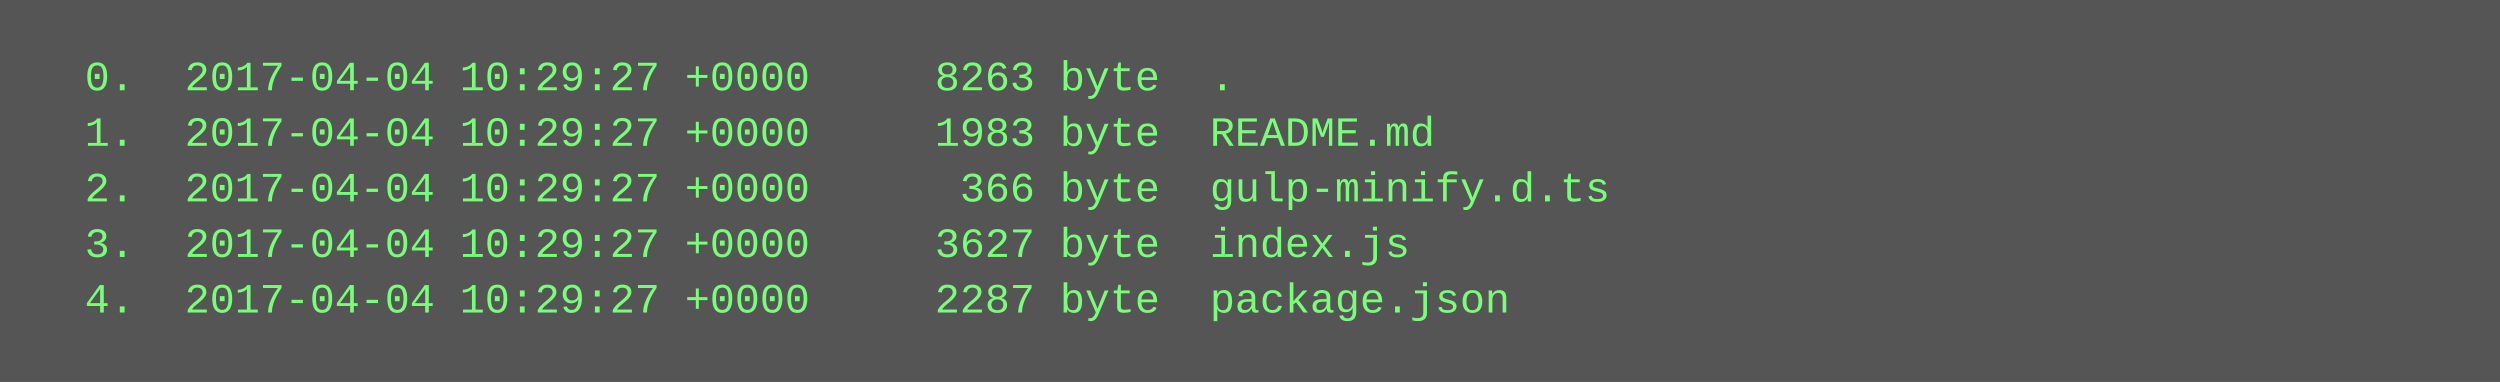
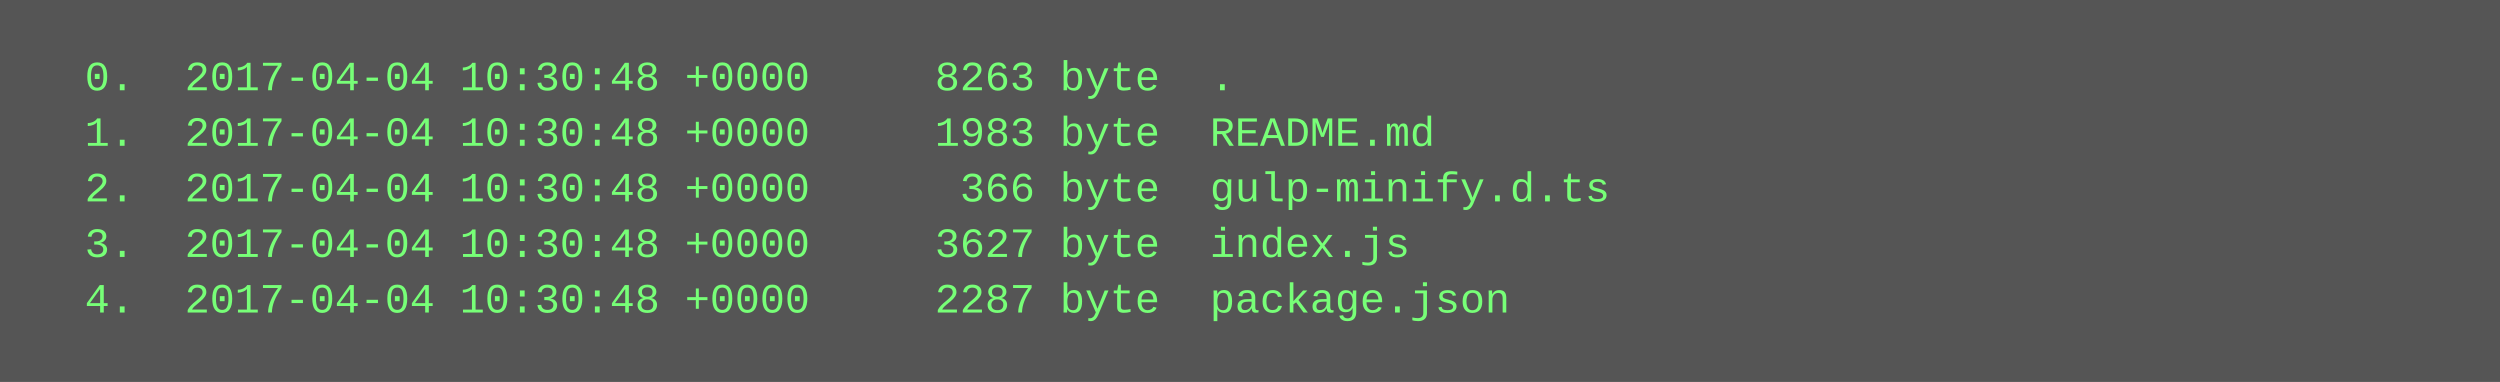
<svg xmlns="http://www.w3.org/2000/svg" height="110" width="720">
  <rect height="110" fill="#555" width="720" />
  <text fill="#7f7" font-family="Courier New" font-size="12" xml:space="preserve">
-     <tspan x="10" y="26">  0.  2017-04-04 10:29:27 +0000     8263 byte  .</tspan>
-     <tspan x="10" y="42">  1.  2017-04-04 10:29:27 +0000     1983 byte  README.md</tspan>
-     <tspan x="10" y="58">  2.  2017-04-04 10:29:27 +0000      366 byte  gulp-minify.d.ts</tspan>
-     <tspan x="10" y="74">  3.  2017-04-04 10:29:27 +0000     3627 byte  index.js</tspan>
-     <tspan x="10" y="90">  4.  2017-04-04 10:29:27 +0000     2287 byte  package.json</tspan>
+     <tspan x="10" y="26">  0.  2017-04-04 10:30:48 +0000     8263 byte  .</tspan>
+     <tspan x="10" y="42">  1.  2017-04-04 10:30:48 +0000     1983 byte  README.md</tspan>
+     <tspan x="10" y="58">  2.  2017-04-04 10:30:48 +0000      366 byte  gulp-minify.d.ts</tspan>
+     <tspan x="10" y="74">  3.  2017-04-04 10:30:48 +0000     3627 byte  index.js</tspan>
+     <tspan x="10" y="90">  4.  2017-04-04 10:30:48 +0000     2287 byte  package.json</tspan>
  </text>
</svg>
